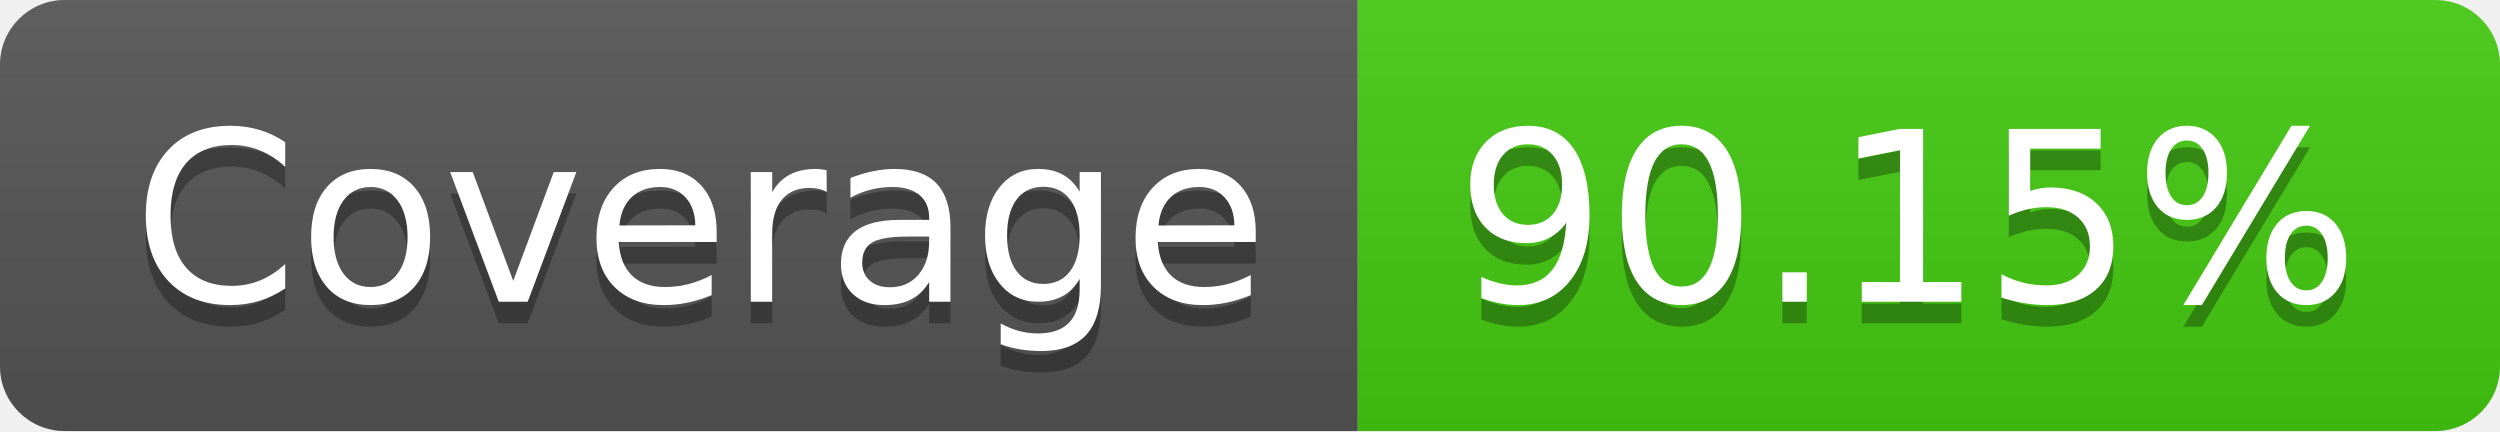
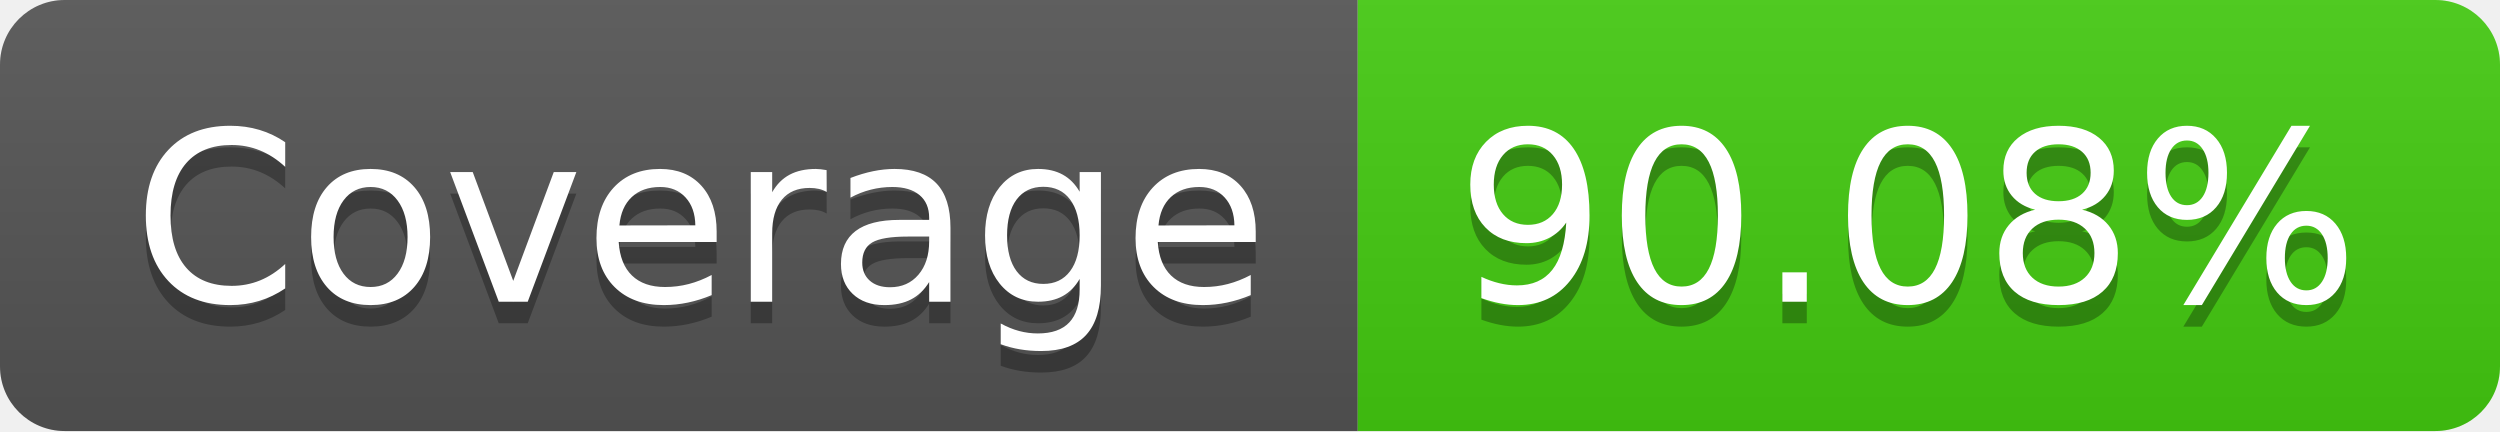
- <svg xmlns="http://www.w3.org/2000/svg" width="116" height="20" role="img" aria-label="Coverage: 90.15%">
+ <svg xmlns="http://www.w3.org/2000/svg" width="116" height="20" role="img" aria-label="Coverage: 90.08%">
  <linearGradient id="s" x2="0" y2="100%">
    <stop offset="0" stop-color="#bbb" stop-opacity=".1" />
    <stop offset="1" stop-opacity=".1" />
  </linearGradient>
  <clipPath id="r">
    <rect width="116" height="20" rx="3" fill="#fff" />
  </clipPath>
  <g clip-path="url(#r)">
    <rect width="63" height="20" fill="#555" />
    <rect x="63" width="53" height="20" fill="#4c1" />
    <rect width="116" height="20" fill="url(#s)" />
  </g>
  <g fill="#fff" text-anchor="middle" font-family="Verdana,Geneva,DejaVu Sans,sans-serif" text-rendering="geometricPrecision" font-size="110">
    <text aria-hidden="true" x="325" y="150" fill="#010101" fill-opacity=".3" transform="scale(.1)" textLength="530">Coverage</text>
    <text x="325" y="140" transform="scale(.1)" fill="#fff" textLength="530">Coverage</text>
-     <text aria-hidden="true" x="885" y="150" fill="#010101" fill-opacity=".3" transform="scale(.1)" textLength="430">90.15%</text>
-     <text x="885" y="140" transform="scale(.1)" fill="#fff" textLength="430">90.15%</text>
+     <text aria-hidden="true" x="885" y="150" fill="#010101" fill-opacity=".3" transform="scale(.1)" textLength="430">90.08%</text>
+     <text x="885" y="140" transform="scale(.1)" fill="#fff" textLength="430">90.08%</text>
  </g>
</svg>
